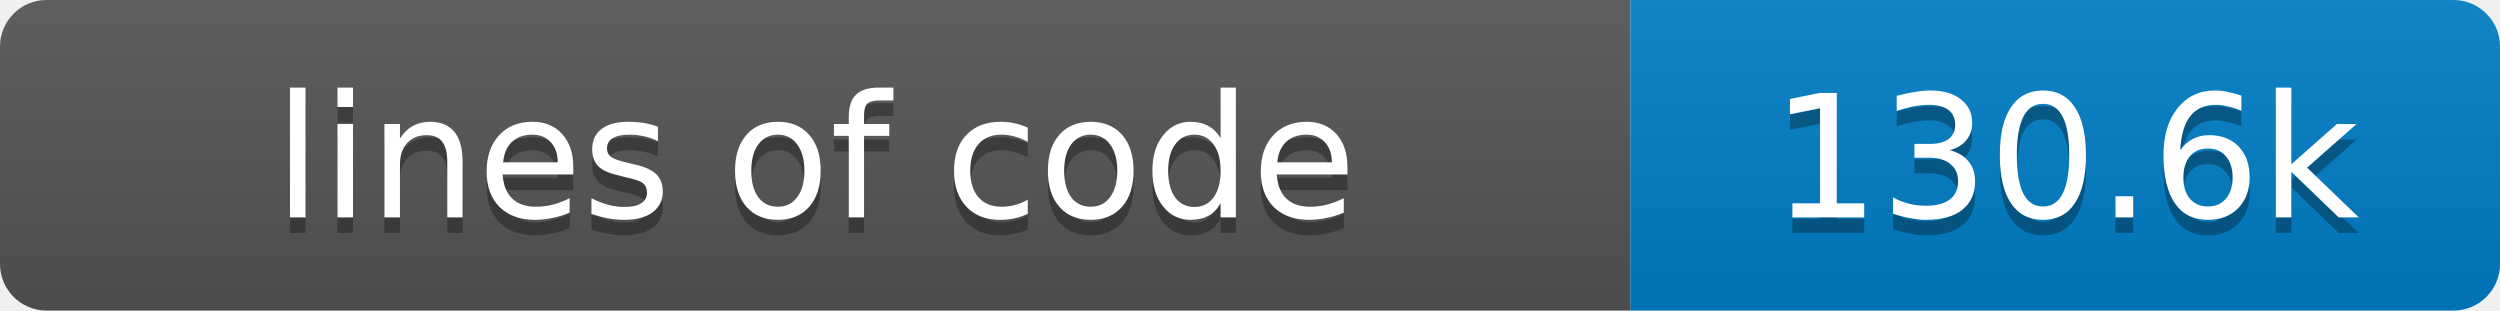
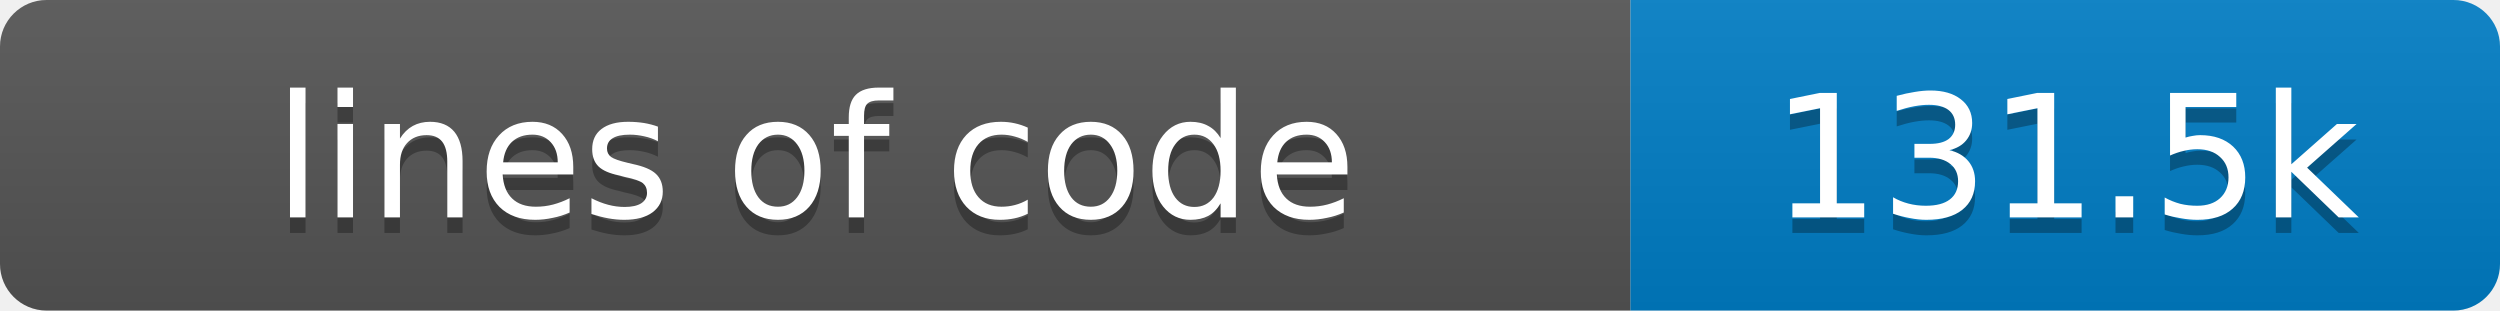
- <svg xmlns="http://www.w3.org/2000/svg" width="161" height="20" role="img" aria-label="lines of code: 130.6k">
+ <svg xmlns="http://www.w3.org/2000/svg" width="161" height="20" role="img" aria-label="lines of code: 131.5k">
  <linearGradient id="s" x2="0" y2="100%">
    <stop offset="0" stop-color="#bbb" stop-opacity=".1" />
    <stop offset="1" stop-opacity=".1" />
  </linearGradient>
  <clipPath id="r">
    <rect width="161" height="20" rx="3" fill="#fff" />
  </clipPath>
  <g clip-path="url(#r)">
    <rect width="105" height="20" fill="#555" />
    <rect x="105" width="56" height="20" fill="#007ec6" />
    <rect width="161" height="20" fill="url(#s)" />
  </g>
  <g fill="#fff" text-anchor="middle" font-family="Verdana,Geneva,DejaVu Sans,sans-serif" font-size="11">
    <text x="52.5" y="15" fill="#010101" fill-opacity=".3">lines of code</text>
    <text x="52.5" y="14">lines of code</text>
-     <text x="133.0" y="15" fill="#010101" fill-opacity=".3">130.6k</text>
-     <text x="133.0" y="14">130.6k</text>
+     <text x="133.0" y="15" fill="#010101" fill-opacity=".3">131.5k</text>
+     <text x="133.0" y="14">131.5k</text>
  </g>
</svg>
